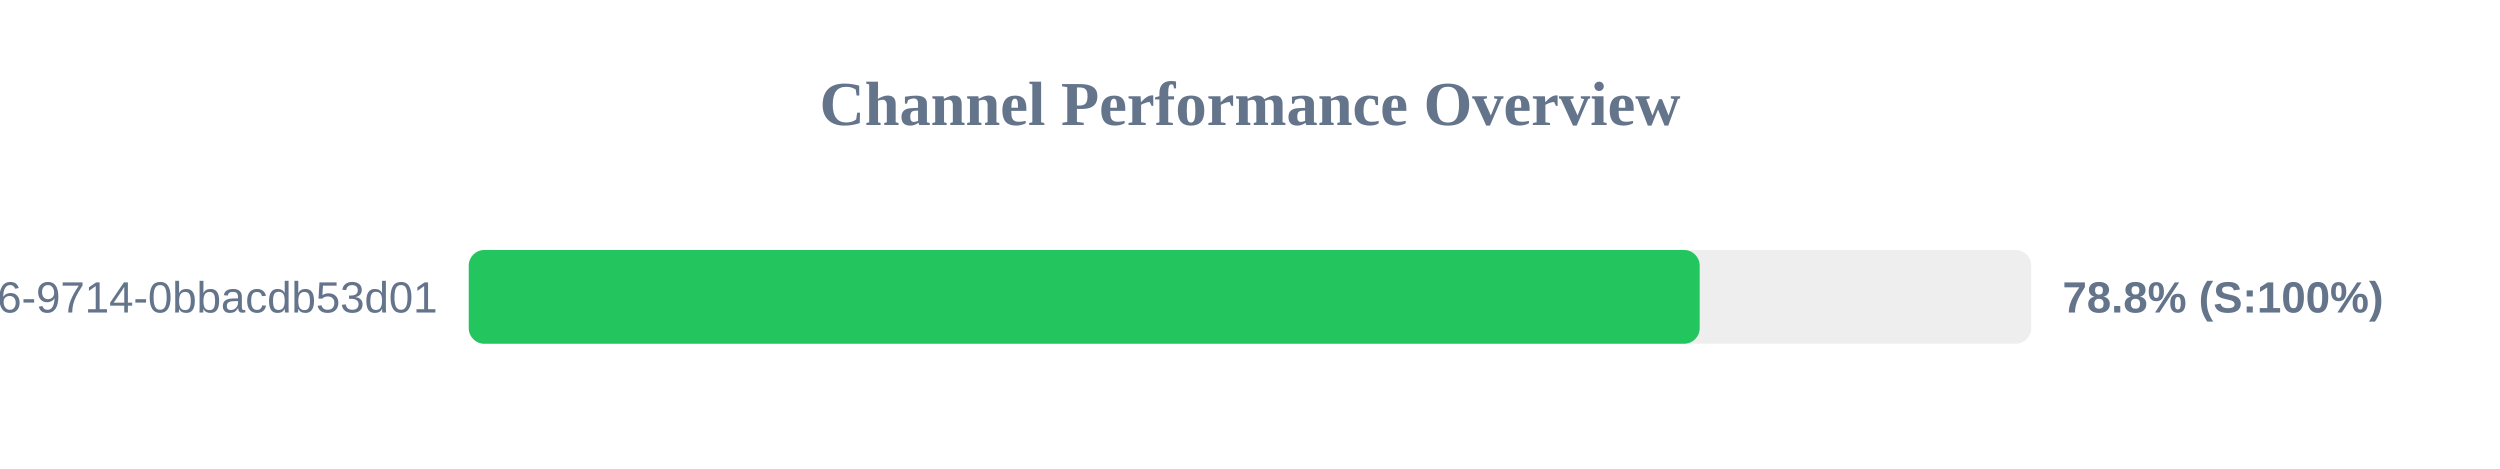
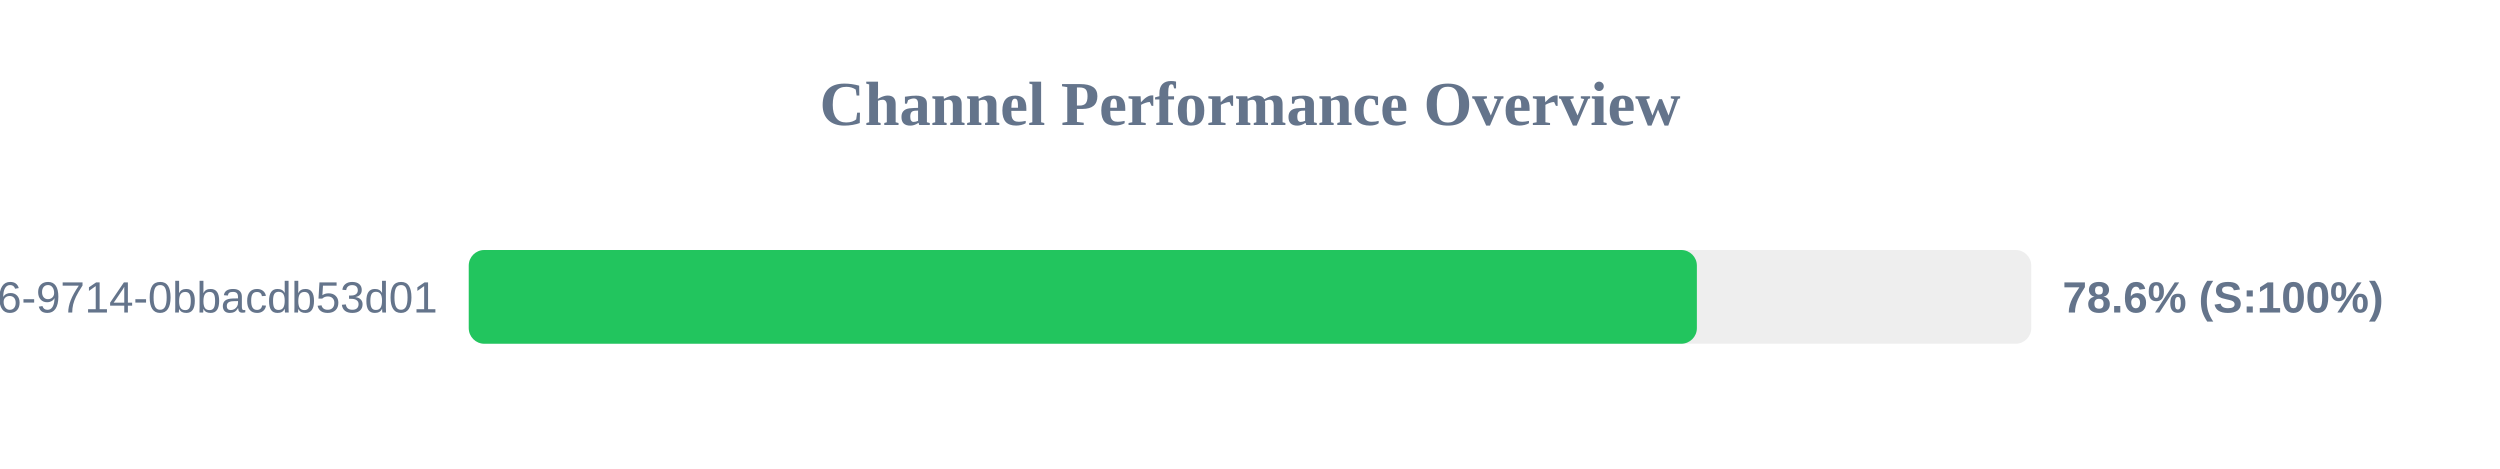
<svg xmlns="http://www.w3.org/2000/svg" width="800" height="150" version="1.1">
  <style>
        .row { font: 14px Arial; fill: #64748b; }
        .score { font: bold 14px Arial; fill: #64748b; }
    </style>
  <text x="400" y="40" text-anchor="middle" font-size="20px" font-weight="bold" fill="#64748b">Channel Performance Overview</text>
  <rect x="150" y="80" width="500" height="30" fill="#eee" rx="5" />
-   <rect x="150" y="80" width="393.9" height="30" fill="#22c55e" rx="5" />
+   <rect x="150" y="80" width="393.0" height="30" fill="#22c55e" rx="5" />
  <text x="140" y="100" text-anchor="end" class="row">?uuid=23125f6e-ec56-4c26-9714-0bbacdb53d01</text>
-   <text x="660" y="100" text-anchor="start" class="score">78.8% (S:100%)</text>
+   <text x="660" y="100" text-anchor="start" class="score">78.6% (S:100%)</text>
</svg>
